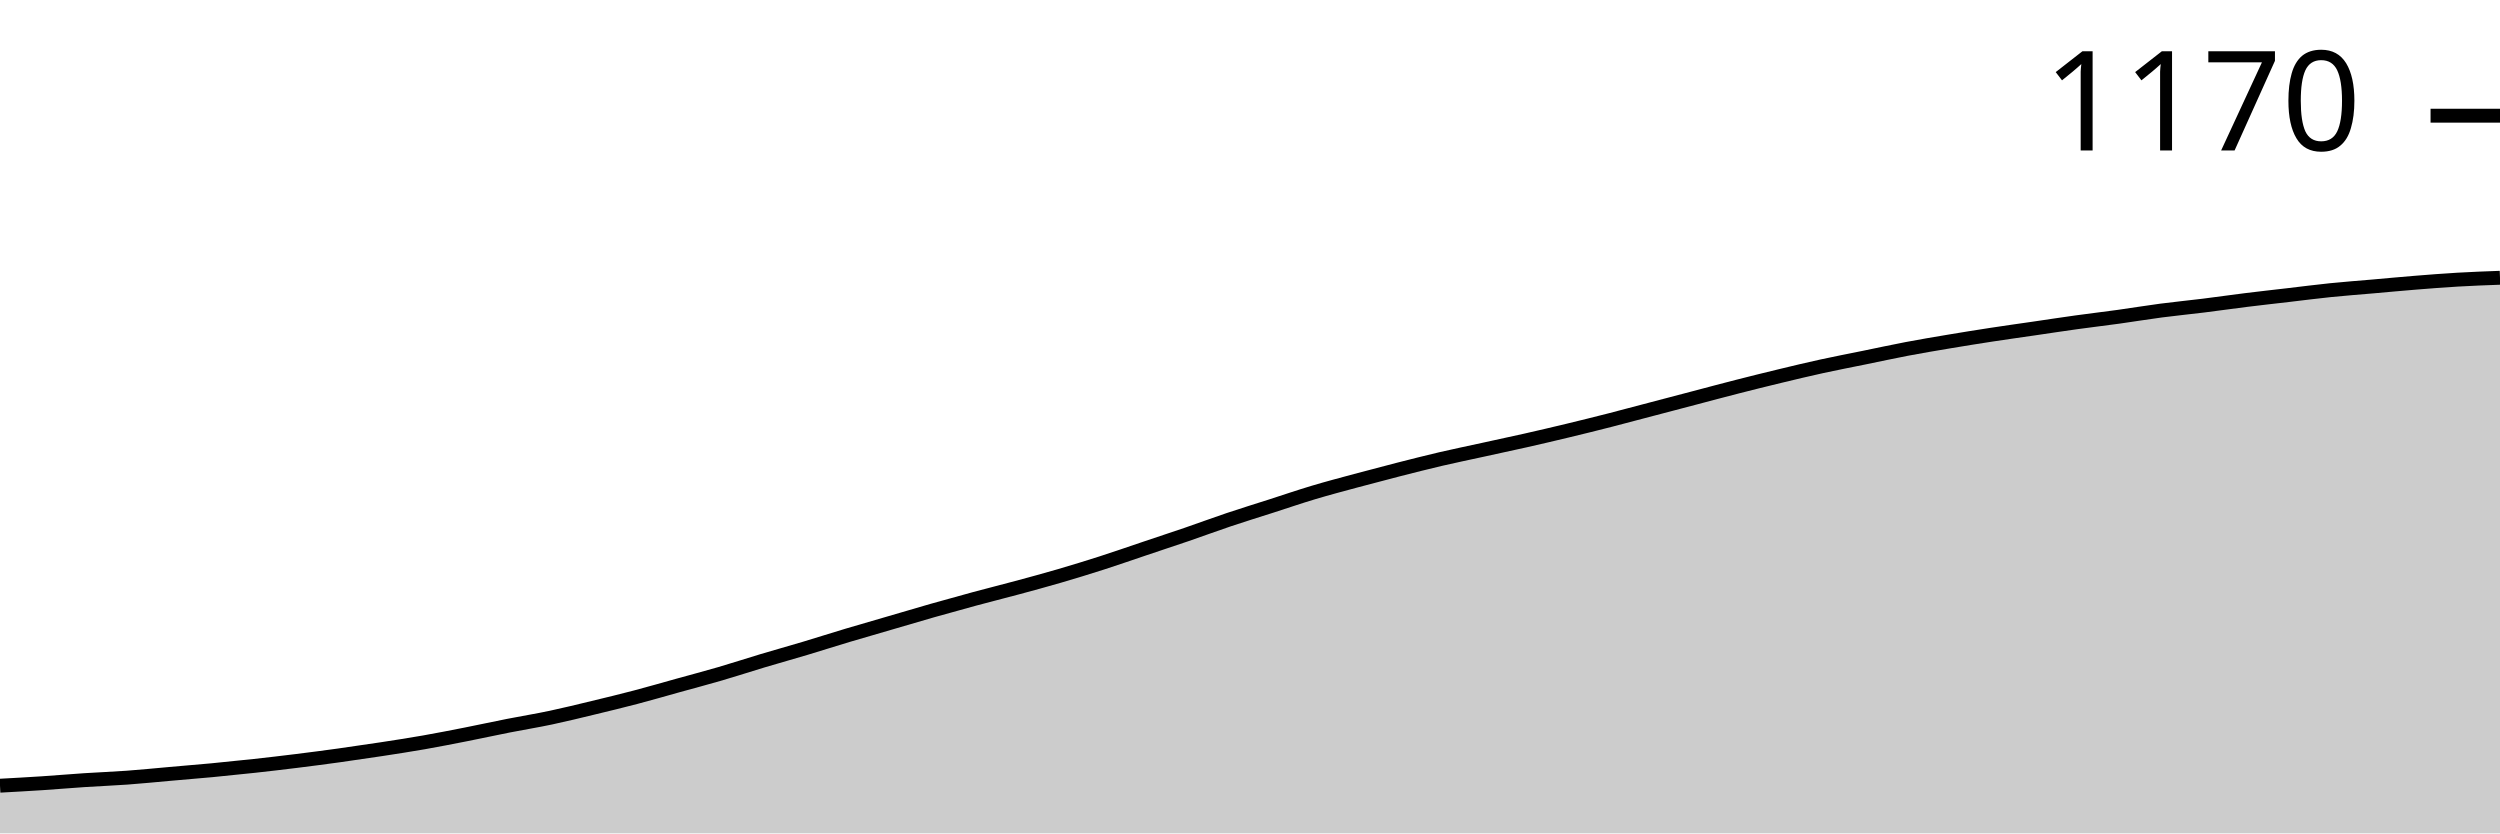
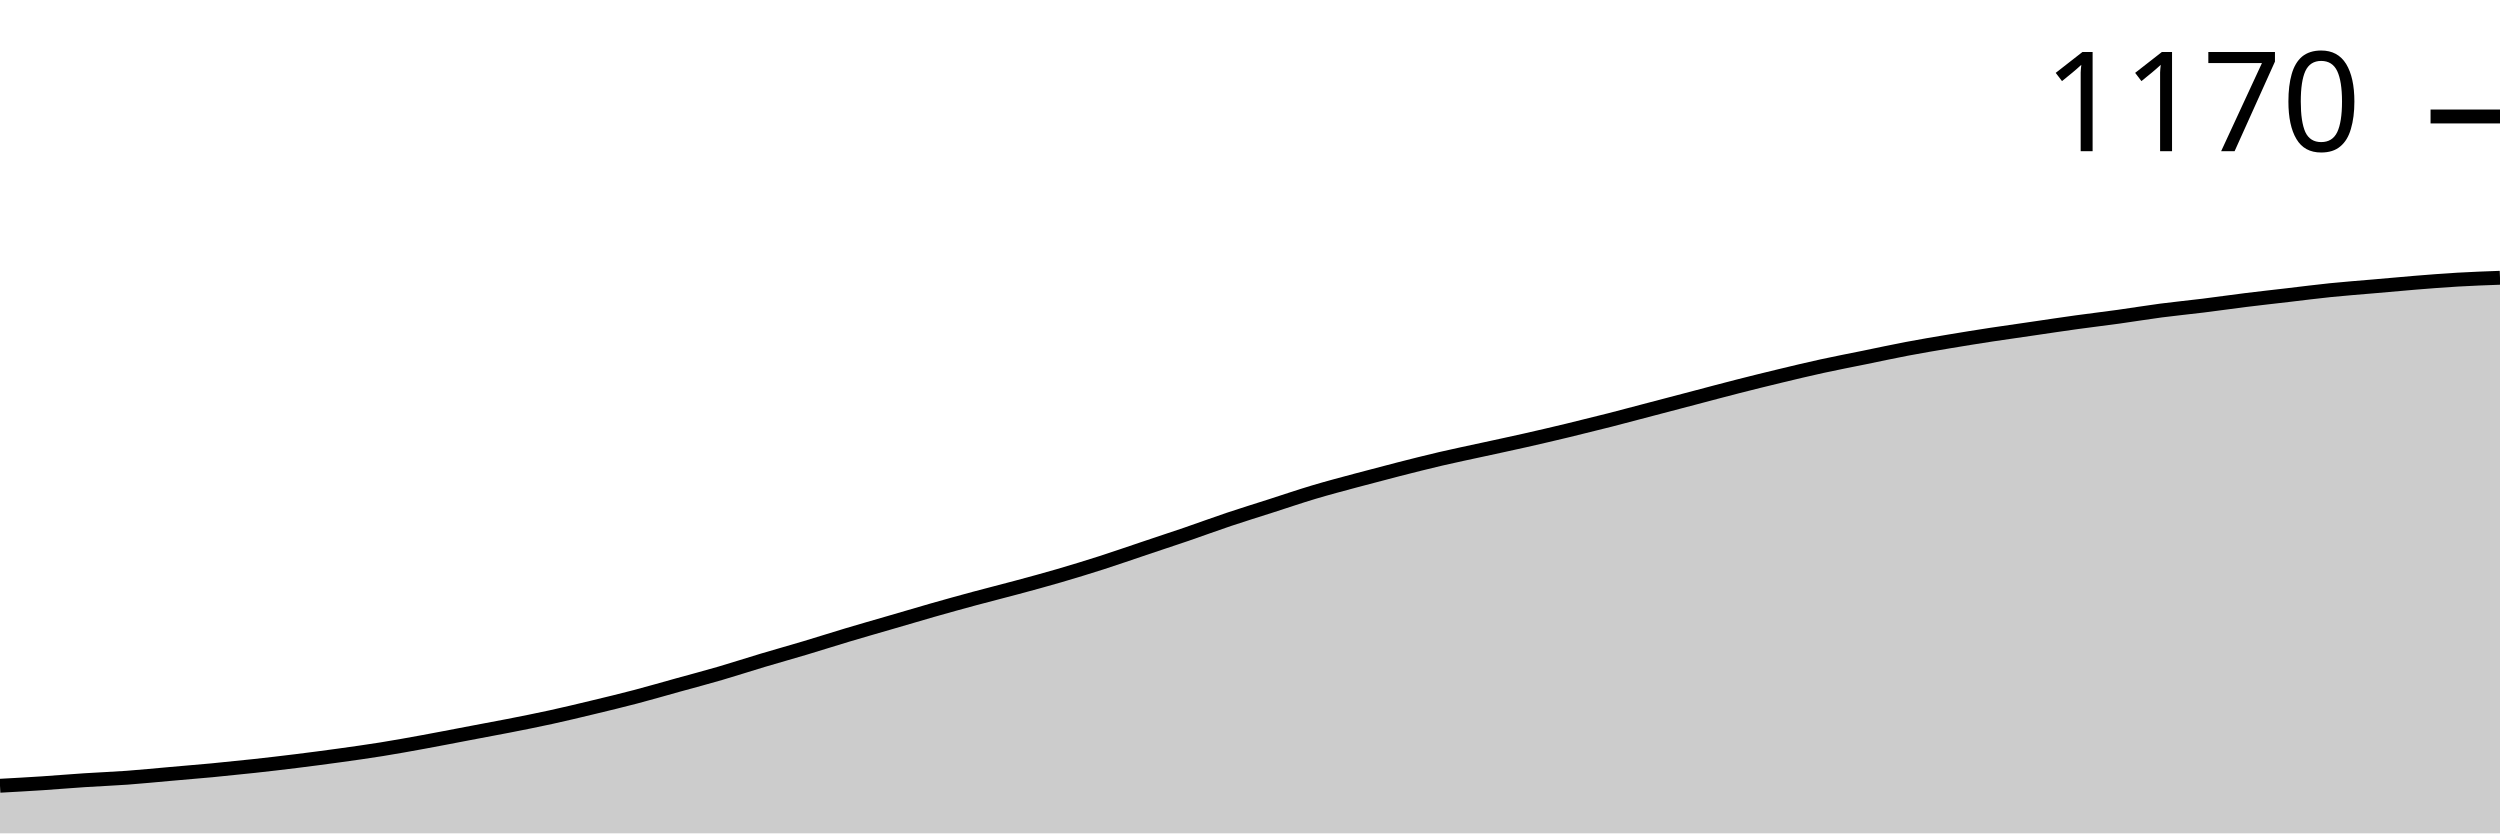
<svg xmlns="http://www.w3.org/2000/svg" viewBox="0 0 180 60">
  <g transform="translate(0,20)">
-     <path class="area" fill="rgba(0, 0, 0, 0.2)" d="M0,36.57C1.017,36.514,2.034,36.459,3.051,36.392C4.068,36.325,5.085,36.236,6.102,36.169C7.119,36.102,8.136,36.065,9.153,35.991C10.169,35.917,11.186,35.813,12.203,35.724C13.22,35.635,14.237,35.553,15.254,35.457C16.271,35.36,17.288,35.256,18.305,35.145C19.322,35.033,20.339,34.915,21.356,34.788C22.373,34.662,23.39,34.529,24.407,34.388C25.424,34.246,26.441,34.098,27.458,33.942C28.475,33.786,29.492,33.63,30.508,33.452C31.525,33.274,32.542,33.073,33.559,32.873C34.576,32.673,35.593,32.45,36.61,32.249C37.627,32.049,38.644,31.886,39.661,31.67C40.678,31.455,41.695,31.203,42.712,30.958C43.729,30.713,44.746,30.468,45.763,30.2C46.78,29.933,47.797,29.636,48.814,29.354C49.831,29.072,50.847,28.805,51.864,28.508C52.881,28.211,53.898,27.877,54.915,27.572C55.932,27.268,56.949,26.986,57.966,26.682C58.983,26.377,60,26.05,61.017,25.746C62.034,25.442,63.051,25.152,64.068,24.855C65.085,24.558,66.102,24.254,67.119,23.964C68.136,23.675,69.153,23.393,70.169,23.118C71.186,22.843,72.203,22.591,73.22,22.316C74.237,22.042,75.254,21.767,76.271,21.47C77.288,21.173,78.305,20.861,79.322,20.535C80.339,20.208,81.356,19.852,82.373,19.51C83.39,19.169,84.407,18.834,85.424,18.486C86.441,18.137,87.458,17.758,88.475,17.416C89.492,17.075,90.508,16.763,91.525,16.437C92.542,16.11,93.559,15.761,94.576,15.457C95.593,15.152,96.61,14.885,97.627,14.61C98.644,14.336,99.661,14.068,100.678,13.808C101.695,13.549,102.712,13.289,103.729,13.051C104.746,12.814,105.763,12.606,106.78,12.383C107.797,12.16,108.814,11.945,109.831,11.715C110.847,11.485,111.864,11.247,112.881,11.002C113.898,10.757,114.915,10.505,115.932,10.245C116.949,9.985,117.966,9.71,118.983,9.443C120,9.176,121.017,8.909,122.034,8.641C123.051,8.374,124.068,8.099,125.085,7.84C126.102,7.58,127.119,7.327,128.136,7.082C129.153,6.837,130.169,6.592,131.186,6.37C132.203,6.147,133.22,5.954,134.237,5.746C135.254,5.538,136.271,5.316,137.288,5.122C138.305,4.929,139.322,4.759,140.339,4.588C141.356,4.417,142.373,4.254,143.39,4.098C144.407,3.942,145.424,3.801,146.441,3.653C147.458,3.504,148.475,3.348,149.492,3.207C150.508,3.066,151.525,2.947,152.542,2.806C153.559,2.665,154.576,2.494,155.593,2.361C156.61,2.227,157.627,2.131,158.644,2.004C159.661,1.878,160.678,1.73,161.695,1.604C162.712,1.477,163.729,1.366,164.746,1.247C165.763,1.128,166.78,0.995,167.797,0.891C168.814,0.787,169.831,0.713,170.847,0.624C171.864,0.535,172.881,0.438,173.898,0.356C174.915,0.275,175.932,0.193,176.949,0.134C177.966,0.074,178.983,0.037,180,0L180,40C178.983,40,177.966,40,176.949,40C175.932,40,174.915,40,173.898,40C172.881,40,171.864,40,170.847,40C169.831,40,168.814,40,167.797,40C166.78,40,165.763,40,164.746,40C163.729,40,162.712,40,161.695,40C160.678,40,159.661,40,158.644,40C157.627,40,156.61,40,155.593,40C154.576,40,153.559,40,152.542,40C151.525,40,150.508,40,149.492,40C148.475,40,147.458,40,146.441,40C145.424,40,144.407,40,143.39,40C142.373,40,141.356,40,140.339,40C139.322,40,138.305,40,137.288,40C136.271,40,135.254,40,134.237,40C133.22,40,132.203,40,131.186,40C130.169,40,129.153,40,128.136,40C127.119,40,126.102,40,125.085,40C124.068,40,123.051,40,122.034,40C121.017,40,120,40,118.983,40C117.966,40,116.949,40,115.932,40C114.915,40,113.898,40,112.881,40C111.864,40,110.847,40,109.831,40C108.814,40,107.797,40,106.78,40C105.763,40,104.746,40,103.729,40C102.712,40,101.695,40,100.678,40C99.661,40,98.644,40,97.627,40C96.61,40,95.593,40,94.576,40C93.559,40,92.542,40,91.525,40C90.508,40,89.492,40,88.475,40C87.458,40,86.441,40,85.424,40C84.407,40,83.39,40,82.373,40C81.356,40,80.339,40,79.322,40C78.305,40,77.288,40,76.271,40C75.254,40,74.237,40,73.22,40C72.203,40,71.186,40,70.169,40C69.153,40,68.136,40,67.119,40C66.102,40,65.085,40,64.068,40C63.051,40,62.034,40,61.017,40C60,40,58.983,40,57.966,40C56.949,40,55.932,40,54.915,40C53.898,40,52.881,40,51.864,40C50.847,40,49.831,40,48.814,40C47.797,40,46.78,40,45.763,40C44.746,40,43.729,40,42.712,40C41.695,40,40.678,40,39.661,40C38.644,40,37.627,40,36.61,40C35.593,40,34.576,40,33.559,40C32.542,40,31.525,40,30.508,40C29.492,40,28.475,40,27.458,40C26.441,40,25.424,40,24.407,40C23.39,40,22.373,40,21.356,40C20.339,40,19.322,40,18.305,40C17.288,40,16.271,40,15.254,40C14.237,40,13.22,40,12.203,40C11.186,40,10.169,40,9.153,40C8.136,40,7.119,40,6.102,40C5.085,40,4.068,40,3.051,40C2.034,40,1.017,40,0,40Z" />
-     <path class="line" stroke="black" fill="none" d="M0,36.57C1.017,36.514,2.034,36.459,3.051,36.392C4.068,36.325,5.085,36.236,6.102,36.169C7.119,36.102,8.136,36.065,9.153,35.991C10.169,35.917,11.186,35.813,12.203,35.724C13.22,35.635,14.237,35.553,15.254,35.457C16.271,35.36,17.288,35.256,18.305,35.145C19.322,35.033,20.339,34.915,21.356,34.788C22.373,34.662,23.39,34.529,24.407,34.388C25.424,34.246,26.441,34.098,27.458,33.942C28.475,33.786,29.492,33.63,30.508,33.452C31.525,33.274,32.542,33.073,33.559,32.873C34.576,32.673,35.593,32.45,36.61,32.249C37.627,32.049,38.644,31.886,39.661,31.67C40.678,31.455,41.695,31.203,42.712,30.958C43.729,30.713,44.746,30.468,45.763,30.2C46.78,29.933,47.797,29.636,48.814,29.354C49.831,29.072,50.847,28.805,51.864,28.508C52.881,28.211,53.898,27.877,54.915,27.572C55.932,27.268,56.949,26.986,57.966,26.682C58.983,26.377,60,26.05,61.017,25.746C62.034,25.442,63.051,25.152,64.068,24.855C65.085,24.558,66.102,24.254,67.119,23.964C68.136,23.675,69.153,23.393,70.169,23.118C71.186,22.843,72.203,22.591,73.22,22.316C74.237,22.042,75.254,21.767,76.271,21.47C77.288,21.173,78.305,20.861,79.322,20.535C80.339,20.208,81.356,19.852,82.373,19.51C83.39,19.169,84.407,18.834,85.424,18.486C86.441,18.137,87.458,17.758,88.475,17.416C89.492,17.075,90.508,16.763,91.525,16.437C92.542,16.11,93.559,15.761,94.576,15.457C95.593,15.152,96.61,14.885,97.627,14.61C98.644,14.336,99.661,14.068,100.678,13.808C101.695,13.549,102.712,13.289,103.729,13.051C104.746,12.814,105.763,12.606,106.78,12.383C107.797,12.16,108.814,11.945,109.831,11.715C110.847,11.485,111.864,11.247,112.881,11.002C113.898,10.757,114.915,10.505,115.932,10.245C116.949,9.985,117.966,9.71,118.983,9.443C120,9.176,121.017,8.909,122.034,8.641C123.051,8.374,124.068,8.099,125.085,7.84C126.102,7.58,127.119,7.327,128.136,7.082C129.153,6.837,130.169,6.592,131.186,6.37C132.203,6.147,133.22,5.954,134.237,5.746C135.254,5.538,136.271,5.316,137.288,5.122C138.305,4.929,139.322,4.759,140.339,4.588C141.356,4.417,142.373,4.254,143.39,4.098C144.407,3.942,145.424,3.801,146.441,3.653C147.458,3.504,148.475,3.348,149.492,3.207C150.508,3.066,151.525,2.947,152.542,2.806C153.559,2.665,154.576,2.494,155.593,2.361C156.61,2.227,157.627,2.131,158.644,2.004C159.661,1.878,160.678,1.73,161.695,1.604C162.712,1.477,163.729,1.366,164.746,1.247C165.763,1.128,166.78,0.995,167.797,0.891C168.814,0.787,169.831,0.713,170.847,0.624C171.864,0.535,172.881,0.438,173.898,0.356C174.915,0.275,175.932,0.193,176.949,0.134C177.966,0.074,178.983,0.037,180,0" />
-     <path class="axis-ceiling" stroke-width="1" stroke="black" fill="none" d="M175,-11.67L180,-11.67" />
-     <text class="axis-ceiling-label" font-family="sans-serif" text-anchor="end" font-size="10px" x="170" y="-9.17">1170</text>
+     <path class="area" fill="rgba(0, 0, 0, 0.2)" d="M0,36.574C1.017,36.518,2.034,36.463,3.051,36.396C4.068,36.329,5.085,36.24,6.102,36.174C7.119,36.107,8.136,36.07,9.153,35.996C10.169,35.921,11.186,35.818,12.203,35.729C13.22,35.64,14.237,35.558,15.254,35.462C16.271,35.365,17.288,35.261,18.305,35.15C19.322,35.039,20.339,34.92,21.356,34.794C22.373,34.668,23.39,34.535,24.407,34.394C25.424,34.253,26.441,34.112,27.458,33.949C28.475,33.786,29.492,33.6,30.508,33.415C31.525,33.23,32.542,33.029,33.559,32.836C34.576,32.644,35.593,32.458,36.61,32.258C37.627,32.058,38.644,31.858,39.661,31.635C40.678,31.413,41.695,31.168,42.712,30.923C43.729,30.679,44.746,30.434,45.763,30.167C46.78,29.9,47.797,29.603,48.814,29.321C49.831,29.04,50.847,28.773,51.864,28.476C52.881,28.179,53.898,27.846,54.915,27.542C55.932,27.238,56.949,26.956,57.966,26.652C58.983,26.348,60,26.022,61.017,25.717C62.034,25.413,63.051,25.124,64.068,24.828C65.085,24.531,66.102,24.227,67.119,23.938C68.136,23.648,69.153,23.367,70.169,23.092C71.186,22.818,72.203,22.566,73.22,22.291C74.237,22.017,75.254,21.743,76.271,21.446C77.288,21.149,78.305,20.838,79.322,20.512C80.339,20.185,81.356,19.829,82.373,19.488C83.39,19.147,84.407,18.813,85.424,18.465C86.441,18.116,87.458,17.738,88.475,17.397C89.492,17.056,90.508,16.745,91.525,16.418C92.542,16.092,93.559,15.743,94.576,15.439C95.593,15.135,96.61,14.868,97.627,14.594C98.644,14.32,99.661,14.053,100.678,13.793C101.695,13.534,102.712,13.274,103.729,13.037C104.746,12.799,105.763,12.592,106.78,12.369C107.797,12.147,108.814,11.932,109.831,11.702C110.847,11.472,111.864,11.235,112.881,10.99C113.898,10.745,114.915,10.493,115.932,10.234C116.949,9.974,117.966,9.7,118.983,9.433C120,9.166,121.017,8.899,122.034,8.632C123.051,8.365,124.068,8.09,125.085,7.831C126.102,7.571,127.119,7.319,128.136,7.075C129.153,6.83,130.169,6.585,131.186,6.363C132.203,6.14,133.22,5.947,134.237,5.74C135.254,5.532,136.271,5.31,137.288,5.117C138.305,4.924,139.322,4.753,140.339,4.583C141.356,4.412,142.373,4.249,143.39,4.093C144.407,3.938,145.424,3.797,146.441,3.648C147.458,3.5,148.475,3.344,149.492,3.204C150.508,3.063,151.525,2.944,152.542,2.803C153.559,2.662,154.576,2.492,155.593,2.358C156.61,2.225,157.627,2.128,158.644,2.002C159.661,1.876,160.678,1.728,161.695,1.602C162.712,1.476,163.729,1.364,164.746,1.246C165.763,1.127,166.78,0.994,167.797,0.89C168.814,0.786,169.831,0.712,170.847,0.623C171.864,0.534,172.881,0.438,173.898,0.356C174.915,0.274,175.932,0.193,176.949,0.133C177.966,0.074,178.983,0.037,180,0L180,40C178.983,40,177.966,40,176.949,40C175.932,40,174.915,40,173.898,40C172.881,40,171.864,40,170.847,40C169.831,40,168.814,40,167.797,40C166.78,40,165.763,40,164.746,40C163.729,40,162.712,40,161.695,40C160.678,40,159.661,40,158.644,40C157.627,40,156.61,40,155.593,40C154.576,40,153.559,40,152.542,40C151.525,40,150.508,40,149.492,40C148.475,40,147.458,40,146.441,40C145.424,40,144.407,40,143.39,40C142.373,40,141.356,40,140.339,40C139.322,40,138.305,40,137.288,40C136.271,40,135.254,40,134.237,40C133.22,40,132.203,40,131.186,40C130.169,40,129.153,40,128.136,40C127.119,40,126.102,40,125.085,40C124.068,40,123.051,40,122.034,40C121.017,40,120,40,118.983,40C117.966,40,116.949,40,115.932,40C114.915,40,113.898,40,112.881,40C111.864,40,110.847,40,109.831,40C108.814,40,107.797,40,106.78,40C105.763,40,104.746,40,103.729,40C102.712,40,101.695,40,100.678,40C99.661,40,98.644,40,97.627,40C96.61,40,95.593,40,94.576,40C93.559,40,92.542,40,91.525,40C90.508,40,89.492,40,88.475,40C87.458,40,86.441,40,85.424,40C84.407,40,83.39,40,82.373,40C81.356,40,80.339,40,79.322,40C78.305,40,77.288,40,76.271,40C75.254,40,74.237,40,73.22,40C72.203,40,71.186,40,70.169,40C69.153,40,68.136,40,67.119,40C66.102,40,65.085,40,64.068,40C63.051,40,62.034,40,61.017,40C60,40,58.983,40,57.966,40C56.949,40,55.932,40,54.915,40C53.898,40,52.881,40,51.864,40C50.847,40,49.831,40,48.814,40C47.797,40,46.78,40,45.763,40C44.746,40,43.729,40,42.712,40C41.695,40,40.678,40,39.661,40C38.644,40,37.627,40,36.61,40C35.593,40,34.576,40,33.559,40C32.542,40,31.525,40,30.508,40C29.492,40,28.475,40,27.458,40C26.441,40,25.424,40,24.407,40C23.39,40,22.373,40,21.356,40C20.339,40,19.322,40,18.305,40C17.288,40,16.271,40,15.254,40C14.237,40,13.22,40,12.203,40C11.186,40,10.169,40,9.153,40C8.136,40,7.119,40,6.102,40C5.085,40,4.068,40,3.051,40C2.034,40,1.017,40,0,40Z" />
+     <path class="line" stroke="black" fill="none" d="M0,36.574C1.017,36.518,2.034,36.463,3.051,36.396C4.068,36.329,5.085,36.24,6.102,36.174C7.119,36.107,8.136,36.07,9.153,35.996C10.169,35.921,11.186,35.818,12.203,35.729C13.22,35.64,14.237,35.558,15.254,35.462C16.271,35.365,17.288,35.261,18.305,35.15C19.322,35.039,20.339,34.92,21.356,34.794C22.373,34.668,23.39,34.535,24.407,34.394C25.424,34.253,26.441,34.112,27.458,33.949C28.475,33.786,29.492,33.6,30.508,33.415C31.525,33.23,32.542,33.029,33.559,32.836C34.576,32.644,35.593,32.458,36.61,32.258C37.627,32.058,38.644,31.858,39.661,31.635C40.678,31.413,41.695,31.168,42.712,30.923C43.729,30.679,44.746,30.434,45.763,30.167C46.78,29.9,47.797,29.603,48.814,29.321C49.831,29.04,50.847,28.773,51.864,28.476C52.881,28.179,53.898,27.846,54.915,27.542C55.932,27.238,56.949,26.956,57.966,26.652C58.983,26.348,60,26.022,61.017,25.717C62.034,25.413,63.051,25.124,64.068,24.828C65.085,24.531,66.102,24.227,67.119,23.938C68.136,23.648,69.153,23.367,70.169,23.092C71.186,22.818,72.203,22.566,73.22,22.291C74.237,22.017,75.254,21.743,76.271,21.446C77.288,21.149,78.305,20.838,79.322,20.512C80.339,20.185,81.356,19.829,82.373,19.488C83.39,19.147,84.407,18.813,85.424,18.465C86.441,18.116,87.458,17.738,88.475,17.397C89.492,17.056,90.508,16.745,91.525,16.418C92.542,16.092,93.559,15.743,94.576,15.439C95.593,15.135,96.61,14.868,97.627,14.594C98.644,14.32,99.661,14.053,100.678,13.793C101.695,13.534,102.712,13.274,103.729,13.037C104.746,12.799,105.763,12.592,106.78,12.369C107.797,12.147,108.814,11.932,109.831,11.702C110.847,11.472,111.864,11.235,112.881,10.99C113.898,10.745,114.915,10.493,115.932,10.234C116.949,9.974,117.966,9.7,118.983,9.433C120,9.166,121.017,8.899,122.034,8.632C123.051,8.365,124.068,8.09,125.085,7.831C126.102,7.571,127.119,7.319,128.136,7.075C129.153,6.83,130.169,6.585,131.186,6.363C132.203,6.14,133.22,5.947,134.237,5.74C135.254,5.532,136.271,5.31,137.288,5.117C138.305,4.924,139.322,4.753,140.339,4.583C141.356,4.412,142.373,4.249,143.39,4.093C144.407,3.938,145.424,3.797,146.441,3.648C147.458,3.5,148.475,3.344,149.492,3.204C150.508,3.063,151.525,2.944,152.542,2.803C153.559,2.662,154.576,2.492,155.593,2.358C156.61,2.225,157.627,2.128,158.644,2.002C159.661,1.876,160.678,1.728,161.695,1.602C162.712,1.476,163.729,1.364,164.746,1.246C165.763,1.127,166.78,0.994,167.797,0.89C168.814,0.786,169.831,0.712,170.847,0.623C171.864,0.534,172.881,0.438,173.898,0.356C174.915,0.274,175.932,0.193,176.949,0.133C177.966,0.074,178.983,0.037,180,0" />
+     <path class="axis-ceiling" stroke-width="1" stroke="black" fill="none" d="M175,-11.613L180,-11.613" />
+     <text class="axis-ceiling-label" font-family="sans-serif" text-anchor="end" font-size="10px" x="170" y="-9.113">1170</text>
  </g>
</svg>
